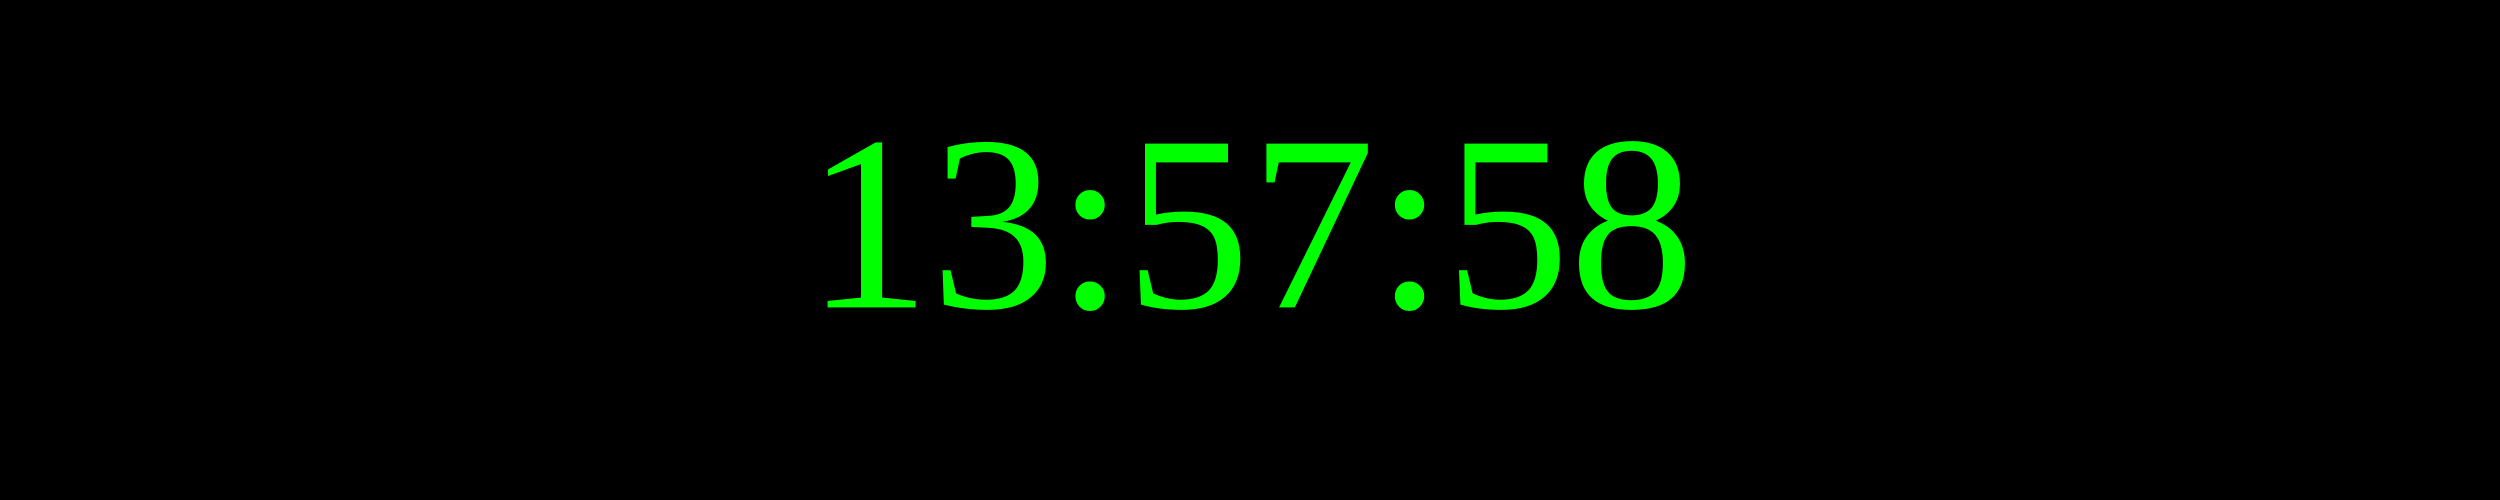
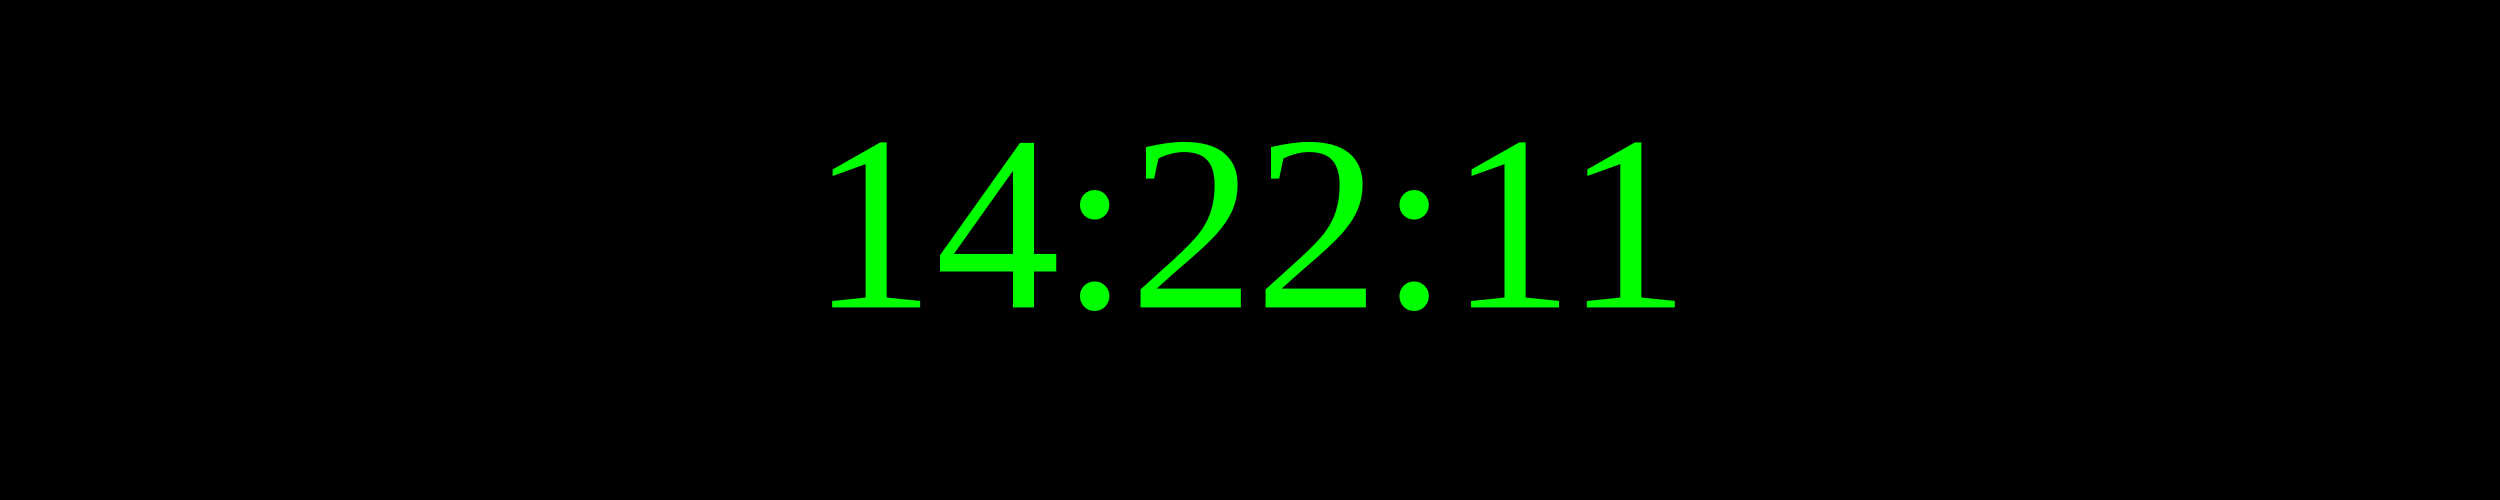
<svg xmlns="http://www.w3.org/2000/svg" width="250" height="50">
  <rect width="100%" height="100%" fill="black" />
  <text x="50%" y="50%" font-size="25" fill="lime" text-anchor="middle" dominant-baseline="middle">
- 13:57:58
+ 14:22:11
</text>
</svg>
